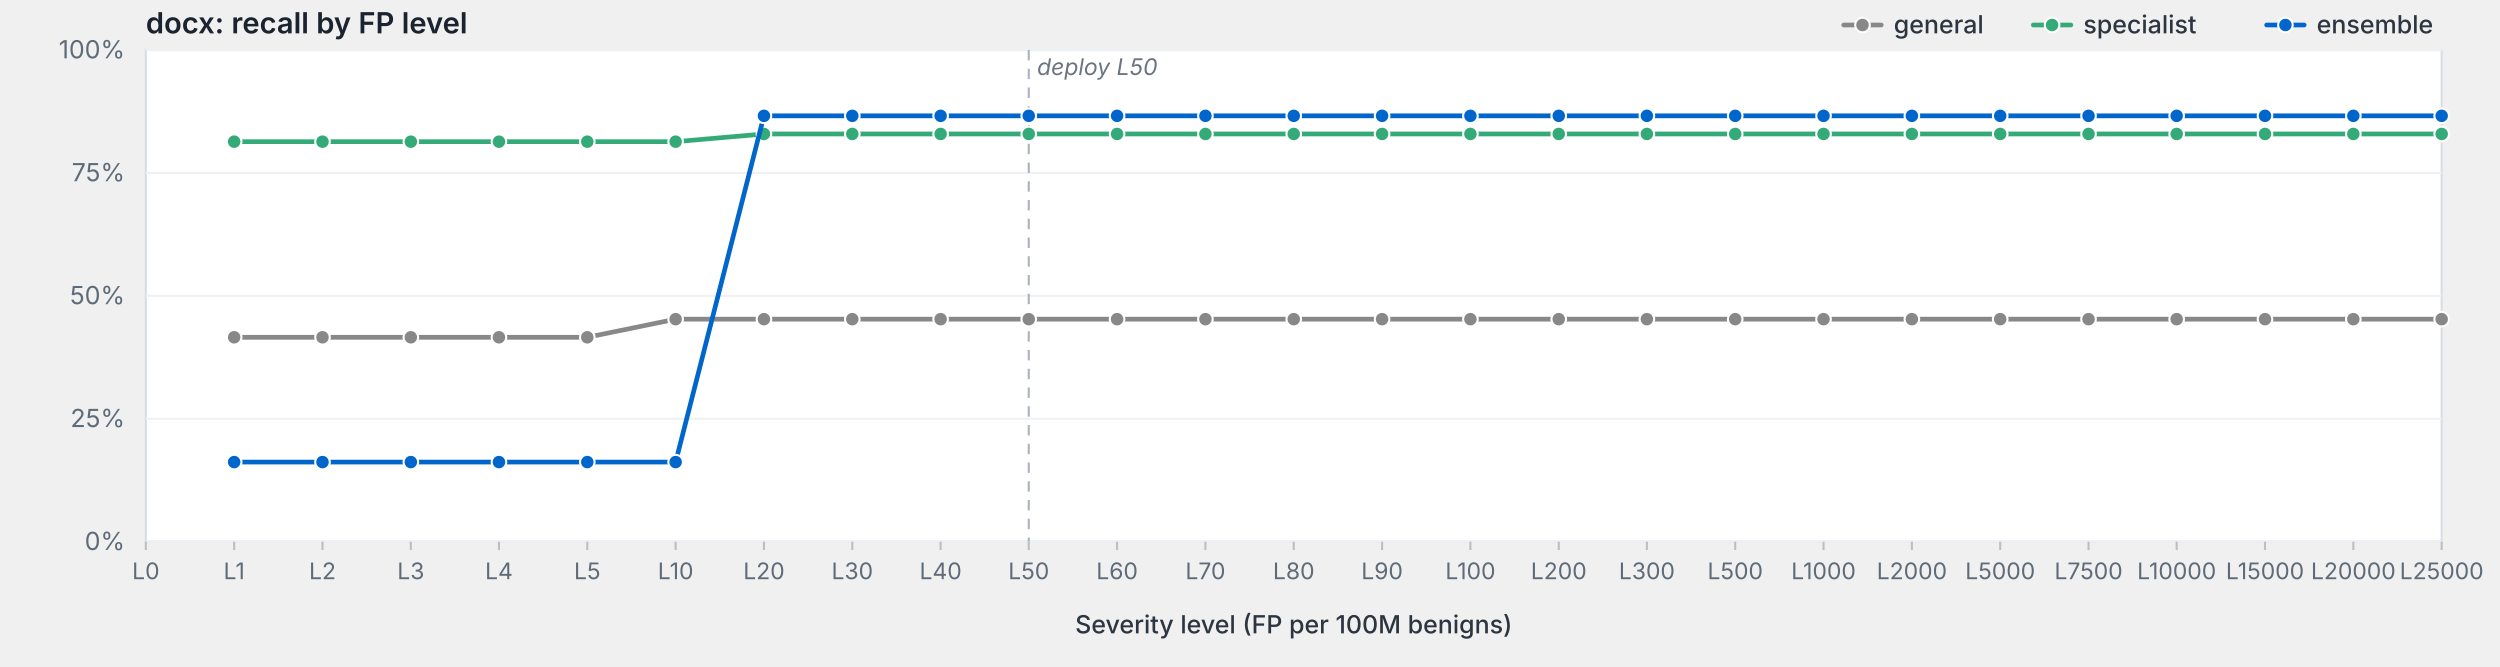
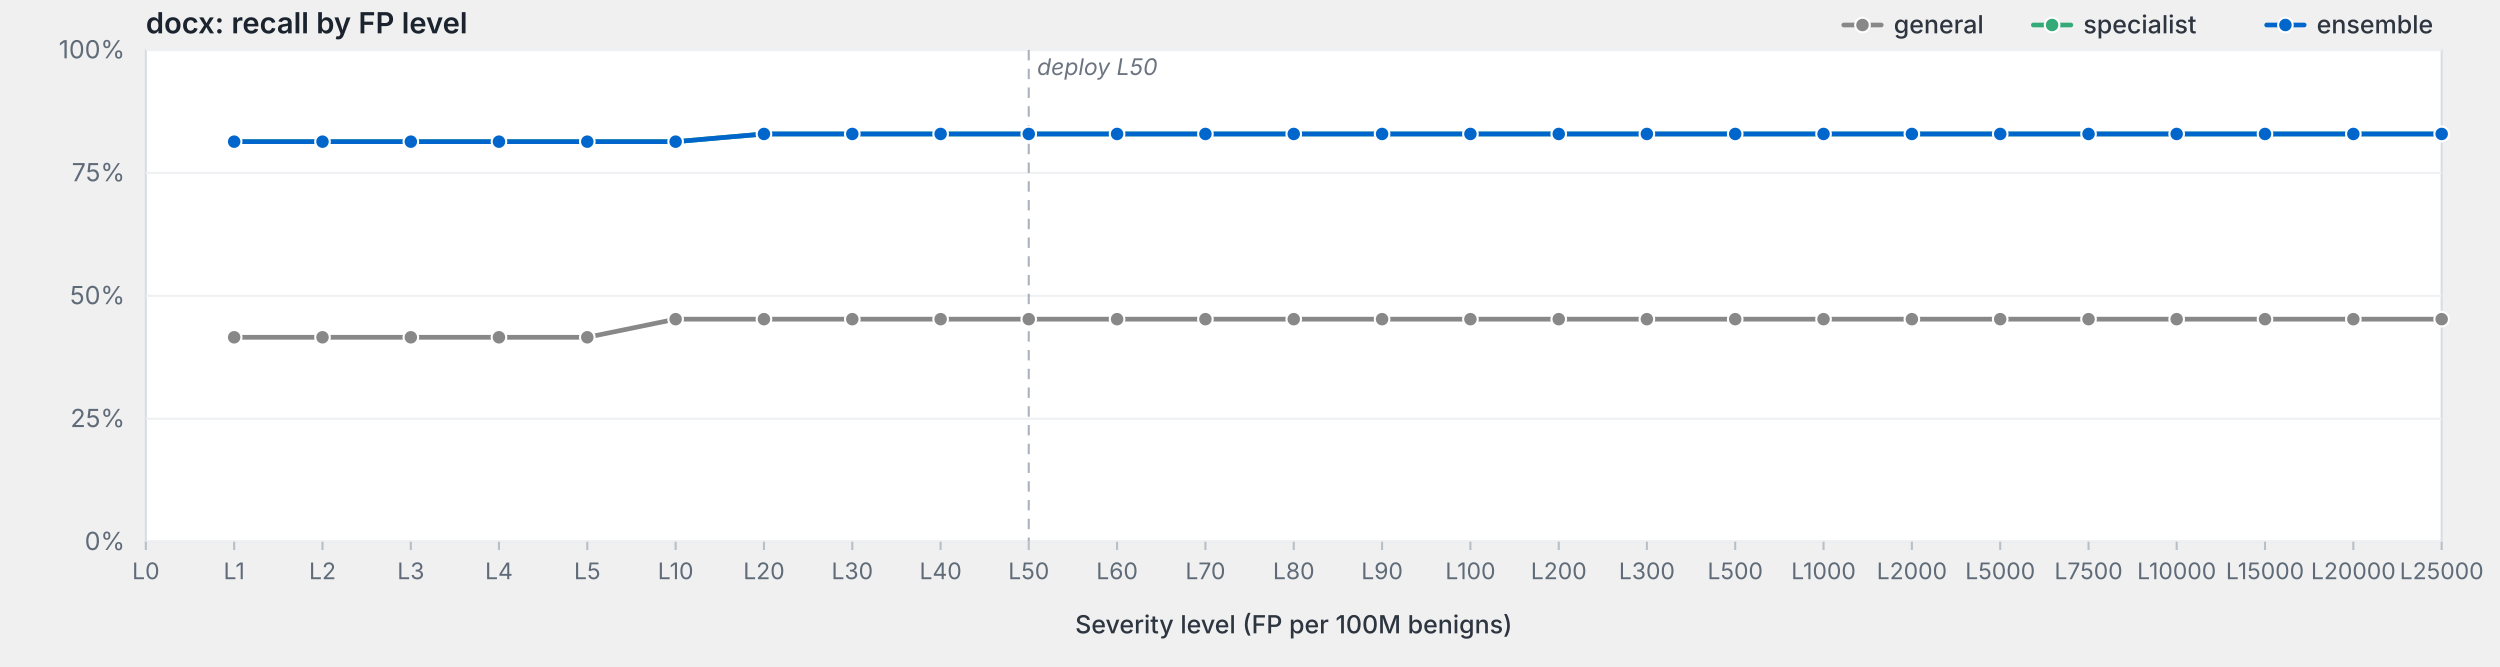
<svg xmlns="http://www.w3.org/2000/svg" viewBox="0 0 1200 320" width="1200" height="320" preserveAspectRatio="xMidYMid meet" role="img" aria-label="docx: recall by FP level">
  <style>svg { background: #fdfdfd; }.frame { fill: #fff; stroke: #d8dde3; stroke-width: 1; }.grid { stroke: #eef0f3; stroke-width: 1; }.tick { stroke: #b8bfc7; stroke-width: 1; }.axis-label { fill: #5f6b78; font-family: -apple-system, BlinkMacSystemFont, "Segoe UI", system-ui, sans-serif; font-size: 12px; }.x-label { fill: #5f6b78; font-family: -apple-system, BlinkMacSystemFont, "Segoe UI", system-ui, sans-serif; font-size: 11px; }.axis-title { fill: #2d3540; font-family: -apple-system, BlinkMacSystemFont, "Segoe UI", system-ui, sans-serif; font-size: 12px; font-weight: 500; }.title { fill: #1a232e; font-family: -apple-system, BlinkMacSystemFont, "Segoe UI", system-ui, sans-serif; font-size: 14px; font-weight: 600; }.deploy-marker { stroke: #aab2bd; stroke-width: 1; stroke-dasharray: 5,4; }.deploy-label { fill: #6b7480; font-family: -apple-system, BlinkMacSystemFont, "Segoe UI", system-ui, sans-serif; font-size: 11px; font-style: italic; }.curve { fill: none; stroke-width: 2.25; stroke-linejoin: round; stroke-linecap: round; }.marker { stroke: #fff; stroke-width: 1; }.legend-text { fill: #2d3540; font-family: -apple-system, BlinkMacSystemFont, "Segoe UI", system-ui, sans-serif; font-size: 12px; font-weight: 500; }</style>
  <text class="title" x="70" y="16">docx: recall by FP level</text>
  <rect class="frame" x="70" y="24" width="1102" height="236" />
  <line class="grid" x1="70" y1="260.0" x2="1172" y2="260.0" />
  <text class="axis-label" x="60" y="264.0" text-anchor="end">0%</text>
  <line class="grid" x1="70" y1="201.0" x2="1172" y2="201.0" />
  <text class="axis-label" x="60" y="205.0" text-anchor="end">25%</text>
  <line class="grid" x1="70" y1="142.0" x2="1172" y2="142.0" />
  <text class="axis-label" x="60" y="146.0" text-anchor="end">50%</text>
  <line class="grid" x1="70" y1="83.0" x2="1172" y2="83.0" />
  <text class="axis-label" x="60" y="87.0" text-anchor="end">75%</text>
  <line class="grid" x1="70" y1="24.0" x2="1172" y2="24.0" />
  <text class="axis-label" x="60" y="28.0" text-anchor="end">100%</text>
  <line class="deploy-marker" x1="493.8" y1="24" x2="493.8" y2="260" />
  <text class="deploy-label" x="497.8" y="36" text-anchor="start">deploy L50</text>
  <line class="tick" x1="70.0" y1="260" x2="70.0" y2="264" />
  <text class="x-label" x="70.0" y="278" text-anchor="middle">L0</text>
  <line class="tick" x1="112.4" y1="260" x2="112.4" y2="264" />
  <text class="x-label" x="112.4" y="278" text-anchor="middle">L1</text>
  <line class="tick" x1="154.8" y1="260" x2="154.8" y2="264" />
  <text class="x-label" x="154.8" y="278" text-anchor="middle">L2</text>
  <line class="tick" x1="197.2" y1="260" x2="197.2" y2="264" />
  <text class="x-label" x="197.2" y="278" text-anchor="middle">L3</text>
  <line class="tick" x1="239.5" y1="260" x2="239.5" y2="264" />
  <text class="x-label" x="239.5" y="278" text-anchor="middle">L4</text>
  <line class="tick" x1="281.9" y1="260" x2="281.9" y2="264" />
  <text class="x-label" x="281.9" y="278" text-anchor="middle">L5</text>
  <line class="tick" x1="324.3" y1="260" x2="324.3" y2="264" />
  <text class="x-label" x="324.3" y="278" text-anchor="middle">L10</text>
  <line class="tick" x1="366.7" y1="260" x2="366.7" y2="264" />
  <text class="x-label" x="366.7" y="278" text-anchor="middle">L20</text>
  <line class="tick" x1="409.1" y1="260" x2="409.1" y2="264" />
  <text class="x-label" x="409.1" y="278" text-anchor="middle">L30</text>
  <line class="tick" x1="451.5" y1="260" x2="451.5" y2="264" />
  <text class="x-label" x="451.5" y="278" text-anchor="middle">L40</text>
  <line class="tick" x1="493.8" y1="260" x2="493.8" y2="264" />
  <text class="x-label" x="493.8" y="278" text-anchor="middle">L50</text>
  <line class="tick" x1="536.2" y1="260" x2="536.2" y2="264" />
  <text class="x-label" x="536.2" y="278" text-anchor="middle">L60</text>
  <line class="tick" x1="578.6" y1="260" x2="578.6" y2="264" />
  <text class="x-label" x="578.6" y="278" text-anchor="middle">L70</text>
  <line class="tick" x1="621.0" y1="260" x2="621.0" y2="264" />
  <text class="x-label" x="621.0" y="278" text-anchor="middle">L80</text>
  <line class="tick" x1="663.4" y1="260" x2="663.4" y2="264" />
  <text class="x-label" x="663.4" y="278" text-anchor="middle">L90</text>
  <line class="tick" x1="705.8" y1="260" x2="705.8" y2="264" />
  <text class="x-label" x="705.8" y="278" text-anchor="middle">L100</text>
  <line class="tick" x1="748.2" y1="260" x2="748.2" y2="264" />
  <text class="x-label" x="748.2" y="278" text-anchor="middle">L200</text>
  <line class="tick" x1="790.5" y1="260" x2="790.5" y2="264" />
  <text class="x-label" x="790.5" y="278" text-anchor="middle">L300</text>
  <line class="tick" x1="832.9" y1="260" x2="832.9" y2="264" />
  <text class="x-label" x="832.9" y="278" text-anchor="middle">L500</text>
  <line class="tick" x1="875.3" y1="260" x2="875.3" y2="264" />
  <text class="x-label" x="875.3" y="278" text-anchor="middle">L1000</text>
  <line class="tick" x1="917.7" y1="260" x2="917.7" y2="264" />
  <text class="x-label" x="917.7" y="278" text-anchor="middle">L2000</text>
  <line class="tick" x1="960.1" y1="260" x2="960.1" y2="264" />
  <text class="x-label" x="960.1" y="278" text-anchor="middle">L5000</text>
  <line class="tick" x1="1002.5" y1="260" x2="1002.5" y2="264" />
  <text class="x-label" x="1002.5" y="278" text-anchor="middle">L7500</text>
  <line class="tick" x1="1044.8" y1="260" x2="1044.8" y2="264" />
  <text class="x-label" x="1044.8" y="278" text-anchor="middle">L10000</text>
  <line class="tick" x1="1087.2" y1="260" x2="1087.2" y2="264" />
  <text class="x-label" x="1087.2" y="278" text-anchor="middle">L15000</text>
  <line class="tick" x1="1129.6" y1="260" x2="1129.6" y2="264" />
  <text class="x-label" x="1129.6" y="278" text-anchor="middle">L20000</text>
  <line class="tick" x1="1172.0" y1="260" x2="1172.0" y2="264" />
  <text class="x-label" x="1172.0" y="278" text-anchor="middle">L25000</text>
  <text class="axis-title" x="621.0" y="304" text-anchor="middle">Severity level (FP per 100M benigns)</text>
  <path class="curve" d="M112.4,161.9 L154.8,161.9 L197.2,161.9 L239.5,161.9 L281.9,161.9 L324.3,153.2 L366.7,153.2 L409.1,153.2 L451.5,153.2 L493.8,153.2 L536.2,153.2 L578.6,153.2 L621.0,153.2 L663.4,153.2 L705.8,153.2 L748.2,153.2 L790.5,153.2 L832.9,153.2 L875.3,153.2 L917.7,153.2 L960.1,153.2 L1002.5,153.2 L1044.8,153.2 L1087.2,153.2 L1129.6,153.2 L1172.0,153.2" stroke="#888" />
  <circle class="marker" cx="112.4" cy="161.9" r="3.5" fill="#888" />
  <circle class="marker" cx="154.8" cy="161.9" r="3.5" fill="#888" />
  <circle class="marker" cx="197.2" cy="161.9" r="3.5" fill="#888" />
  <circle class="marker" cx="239.5" cy="161.9" r="3.5" fill="#888" />
  <circle class="marker" cx="281.9" cy="161.9" r="3.5" fill="#888" />
  <circle class="marker" cx="324.3" cy="153.2" r="3.5" fill="#888" />
  <circle class="marker" cx="366.7" cy="153.2" r="3.5" fill="#888" />
  <circle class="marker" cx="409.1" cy="153.2" r="3.5" fill="#888" />
  <circle class="marker" cx="451.5" cy="153.2" r="3.5" fill="#888" />
  <circle class="marker" cx="493.8" cy="153.2" r="3.5" fill="#888" />
  <circle class="marker" cx="536.2" cy="153.2" r="3.5" fill="#888" />
  <circle class="marker" cx="578.6" cy="153.2" r="3.5" fill="#888" />
  <circle class="marker" cx="621.0" cy="153.2" r="3.5" fill="#888" />
  <circle class="marker" cx="663.4" cy="153.2" r="3.5" fill="#888" />
  <circle class="marker" cx="705.8" cy="153.2" r="3.5" fill="#888" />
  <circle class="marker" cx="748.2" cy="153.2" r="3.5" fill="#888" />
  <circle class="marker" cx="790.5" cy="153.2" r="3.5" fill="#888" />
  <circle class="marker" cx="832.9" cy="153.2" r="3.5" fill="#888" />
  <circle class="marker" cx="875.3" cy="153.2" r="3.5" fill="#888" />
  <circle class="marker" cx="917.7" cy="153.2" r="3.5" fill="#888" />
  <circle class="marker" cx="960.1" cy="153.2" r="3.5" fill="#888" />
  <circle class="marker" cx="1002.5" cy="153.2" r="3.5" fill="#888" />
  <circle class="marker" cx="1044.8" cy="153.2" r="3.5" fill="#888" />
  <circle class="marker" cx="1087.2" cy="153.2" r="3.5" fill="#888" />
  <circle class="marker" cx="1129.6" cy="153.2" r="3.5" fill="#888" />
  <circle class="marker" cx="1172.0" cy="153.2" r="3.5" fill="#888" />
  <path class="curve" d="M112.4,68.0 L154.8,68.0 L197.2,68.0 L239.5,68.0 L281.9,68.0 L324.3,68.0 L366.7,64.3 L409.1,64.3 L451.5,64.3 L493.8,64.3 L536.2,64.3 L578.6,64.3 L621.0,64.3 L663.4,64.3 L705.8,64.3 L748.2,64.3 L790.5,64.3 L832.9,64.3 L875.3,64.3 L917.7,64.3 L960.1,64.3 L1002.5,64.3 L1044.8,64.3 L1087.2,64.3 L1129.6,64.3 L1172.0,64.3" stroke="#3a7" />
  <circle class="marker" cx="112.4" cy="68.0" r="3.5" fill="#3a7" />
  <circle class="marker" cx="154.8" cy="68.0" r="3.5" fill="#3a7" />
  <circle class="marker" cx="197.2" cy="68.0" r="3.5" fill="#3a7" />
  <circle class="marker" cx="239.5" cy="68.0" r="3.5" fill="#3a7" />
  <circle class="marker" cx="281.9" cy="68.0" r="3.5" fill="#3a7" />
  <circle class="marker" cx="324.3" cy="68.0" r="3.5" fill="#3a7" />
  <circle class="marker" cx="366.7" cy="64.3" r="3.5" fill="#3a7" />
  <circle class="marker" cx="409.1" cy="64.3" r="3.5" fill="#3a7" />
  <circle class="marker" cx="451.5" cy="64.3" r="3.5" fill="#3a7" />
  <circle class="marker" cx="493.8" cy="64.3" r="3.5" fill="#3a7" />
  <circle class="marker" cx="536.2" cy="64.3" r="3.5" fill="#3a7" />
  <circle class="marker" cx="578.6" cy="64.3" r="3.5" fill="#3a7" />
  <circle class="marker" cx="621.0" cy="64.3" r="3.5" fill="#3a7" />
  <circle class="marker" cx="663.4" cy="64.3" r="3.5" fill="#3a7" />
  <circle class="marker" cx="705.8" cy="64.3" r="3.5" fill="#3a7" />
  <circle class="marker" cx="748.2" cy="64.3" r="3.5" fill="#3a7" />
  <circle class="marker" cx="790.5" cy="64.3" r="3.5" fill="#3a7" />
  <circle class="marker" cx="832.9" cy="64.3" r="3.5" fill="#3a7" />
  <circle class="marker" cx="875.3" cy="64.3" r="3.5" fill="#3a7" />
  <circle class="marker" cx="917.7" cy="64.3" r="3.5" fill="#3a7" />
  <circle class="marker" cx="960.1" cy="64.3" r="3.5" fill="#3a7" />
  <circle class="marker" cx="1002.5" cy="64.3" r="3.5" fill="#3a7" />
  <circle class="marker" cx="1044.8" cy="64.3" r="3.5" fill="#3a7" />
  <circle class="marker" cx="1087.2" cy="64.3" r="3.5" fill="#3a7" />
  <circle class="marker" cx="1129.6" cy="64.3" r="3.5" fill="#3a7" />
  <circle class="marker" cx="1172.0" cy="64.3" r="3.5" fill="#3a7" />
-   <path class="curve" d="M112.4,221.8 L154.8,221.8 L197.2,221.8 L239.5,221.8 L281.9,221.8 L324.3,221.8 L366.7,55.6 L409.1,55.6 L451.5,55.6 L493.8,55.6 L536.2,55.6 L578.6,55.6 L621.0,55.6 L663.4,55.6 L705.8,55.6 L748.2,55.6 L790.5,55.6 L832.9,55.6 L875.3,55.6 L917.7,55.6 L960.1,55.6 L1002.5,55.6 L1044.8,55.6 L1087.2,55.6 L1129.6,55.6 L1172.0,55.6" stroke="#06c" />
-   <circle class="marker" cx="112.4" cy="221.8" r="3.5" fill="#06c" />
-   <circle class="marker" cx="154.8" cy="221.8" r="3.5" fill="#06c" />
-   <circle class="marker" cx="197.2" cy="221.8" r="3.5" fill="#06c" />
-   <circle class="marker" cx="239.5" cy="221.8" r="3.5" fill="#06c" />
-   <circle class="marker" cx="281.9" cy="221.8" r="3.5" fill="#06c" />
-   <circle class="marker" cx="324.3" cy="221.8" r="3.5" fill="#06c" />
-   <circle class="marker" cx="366.7" cy="55.6" r="3.5" fill="#06c" />
-   <circle class="marker" cx="409.1" cy="55.6" r="3.5" fill="#06c" />
-   <circle class="marker" cx="451.5" cy="55.6" r="3.5" fill="#06c" />
-   <circle class="marker" cx="493.8" cy="55.6" r="3.5" fill="#06c" />
-   <circle class="marker" cx="536.2" cy="55.6" r="3.5" fill="#06c" />
-   <circle class="marker" cx="578.6" cy="55.6" r="3.5" fill="#06c" />
-   <circle class="marker" cx="621.0" cy="55.6" r="3.5" fill="#06c" />
-   <circle class="marker" cx="663.4" cy="55.6" r="3.5" fill="#06c" />
-   <circle class="marker" cx="705.8" cy="55.6" r="3.5" fill="#06c" />
-   <circle class="marker" cx="748.2" cy="55.6" r="3.5" fill="#06c" />
-   <circle class="marker" cx="790.5" cy="55.6" r="3.5" fill="#06c" />
-   <circle class="marker" cx="832.9" cy="55.6" r="3.5" fill="#06c" />
-   <circle class="marker" cx="875.3" cy="55.6" r="3.5" fill="#06c" />
-   <circle class="marker" cx="917.7" cy="55.6" r="3.5" fill="#06c" />
-   <circle class="marker" cx="960.1" cy="55.6" r="3.5" fill="#06c" />
-   <circle class="marker" cx="1002.5" cy="55.6" r="3.5" fill="#06c" />
-   <circle class="marker" cx="1044.8" cy="55.6" r="3.5" fill="#06c" />
-   <circle class="marker" cx="1087.2" cy="55.6" r="3.5" fill="#06c" />
-   <circle class="marker" cx="1129.6" cy="55.6" r="3.5" fill="#06c" />
-   <circle class="marker" cx="1172.0" cy="55.6" r="3.5" fill="#06c" />
+   <path class="curve" d="M112.4,68.0 L154.8,68.0 L197.2,68.0 L239.5,68.0 L281.9,68.0 L324.3,68.0 L366.7,64.3 L409.1,64.3 L451.5,64.3 L493.8,64.3 L536.2,64.3 L578.6,64.3 L621.0,64.3 L663.4,64.3 L705.8,64.3 L748.2,64.3 L790.5,64.3 L832.9,64.3 L875.3,64.3 L917.7,64.3 L960.1,64.3 L1002.5,64.3 L1044.8,64.3 L1087.2,64.3 L1129.6,64.3 L1172.0,64.3" stroke="#06c" />
+   <circle class="marker" cx="112.4" cy="68.0" r="3.5" fill="#06c" />
+   <circle class="marker" cx="154.8" cy="68.0" r="3.5" fill="#06c" />
+   <circle class="marker" cx="197.2" cy="68.0" r="3.5" fill="#06c" />
+   <circle class="marker" cx="239.5" cy="68.0" r="3.5" fill="#06c" />
+   <circle class="marker" cx="281.9" cy="68.0" r="3.5" fill="#06c" />
+   <circle class="marker" cx="324.3" cy="68.0" r="3.5" fill="#06c" />
+   <circle class="marker" cx="366.7" cy="64.3" r="3.5" fill="#06c" />
+   <circle class="marker" cx="409.1" cy="64.3" r="3.5" fill="#06c" />
+   <circle class="marker" cx="451.5" cy="64.3" r="3.5" fill="#06c" />
+   <circle class="marker" cx="493.8" cy="64.3" r="3.5" fill="#06c" />
+   <circle class="marker" cx="536.2" cy="64.3" r="3.5" fill="#06c" />
+   <circle class="marker" cx="578.6" cy="64.3" r="3.5" fill="#06c" />
+   <circle class="marker" cx="621.0" cy="64.3" r="3.5" fill="#06c" />
+   <circle class="marker" cx="663.4" cy="64.3" r="3.5" fill="#06c" />
+   <circle class="marker" cx="705.8" cy="64.3" r="3.5" fill="#06c" />
+   <circle class="marker" cx="748.2" cy="64.3" r="3.5" fill="#06c" />
+   <circle class="marker" cx="790.5" cy="64.3" r="3.5" fill="#06c" />
+   <circle class="marker" cx="832.9" cy="64.3" r="3.5" fill="#06c" />
+   <circle class="marker" cx="875.3" cy="64.3" r="3.5" fill="#06c" />
+   <circle class="marker" cx="917.7" cy="64.3" r="3.5" fill="#06c" />
+   <circle class="marker" cx="960.1" cy="64.3" r="3.5" fill="#06c" />
+   <circle class="marker" cx="1002.5" cy="64.3" r="3.5" fill="#06c" />
+   <circle class="marker" cx="1044.8" cy="64.3" r="3.5" fill="#06c" />
+   <circle class="marker" cx="1087.2" cy="64.3" r="3.5" fill="#06c" />
+   <circle class="marker" cx="1129.6" cy="64.3" r="3.5" fill="#06c" />
+   <circle class="marker" cx="1172.0" cy="64.3" r="3.5" fill="#06c" />
  <line x1="1088.0" y1="12.0" x2="1106.0" y2="12.0" stroke="#06c" stroke-width="2.25" stroke-linecap="round" />
  <circle cx="1097.0" cy="12.0" r="3.5" fill="#06c" stroke="#fff" stroke-width="1" />
  <text class="legend-text" x="1112.0" y="16.0">ensemble</text>
  <line x1="976.0" y1="12.0" x2="994.0" y2="12.0" stroke="#3a7" stroke-width="2.25" stroke-linecap="round" />
  <circle cx="985.0" cy="12.0" r="3.5" fill="#3a7" stroke="#fff" stroke-width="1" />
  <text class="legend-text" x="1000.0" y="16.0">specialist</text>
  <line x1="885.0" y1="12.0" x2="903.0" y2="12.0" stroke="#888" stroke-width="2.25" stroke-linecap="round" />
  <circle cx="894.0" cy="12.0" r="3.5" fill="#888" stroke="#fff" stroke-width="1" />
  <text class="legend-text" x="909.0" y="16.0">general</text>
</svg>
